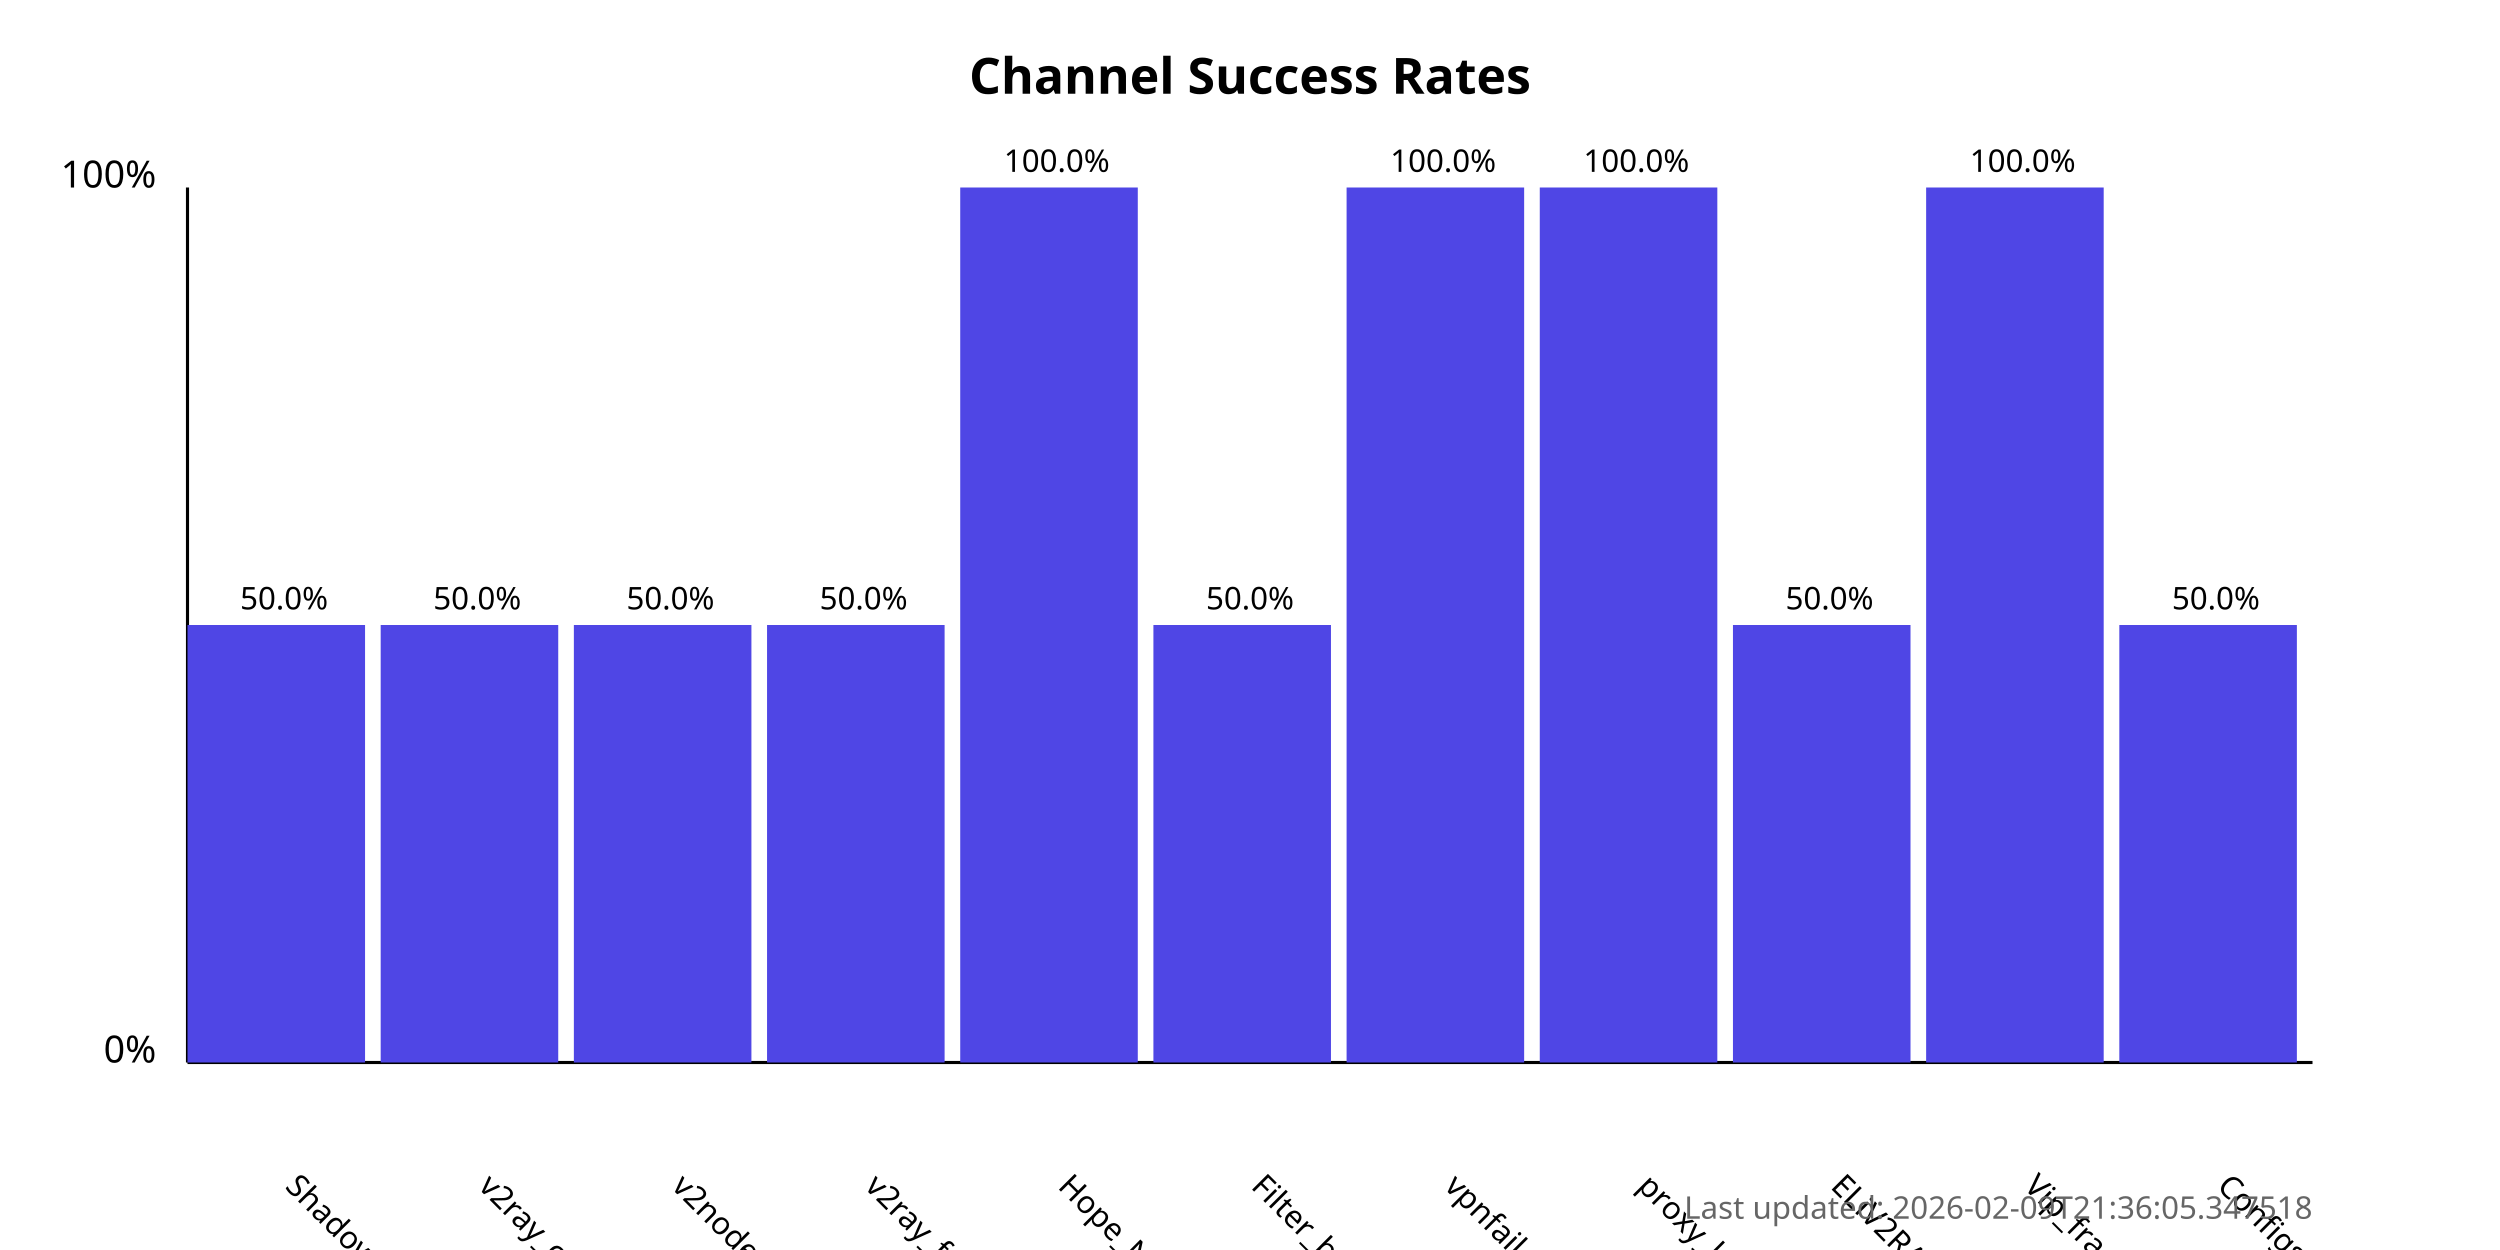
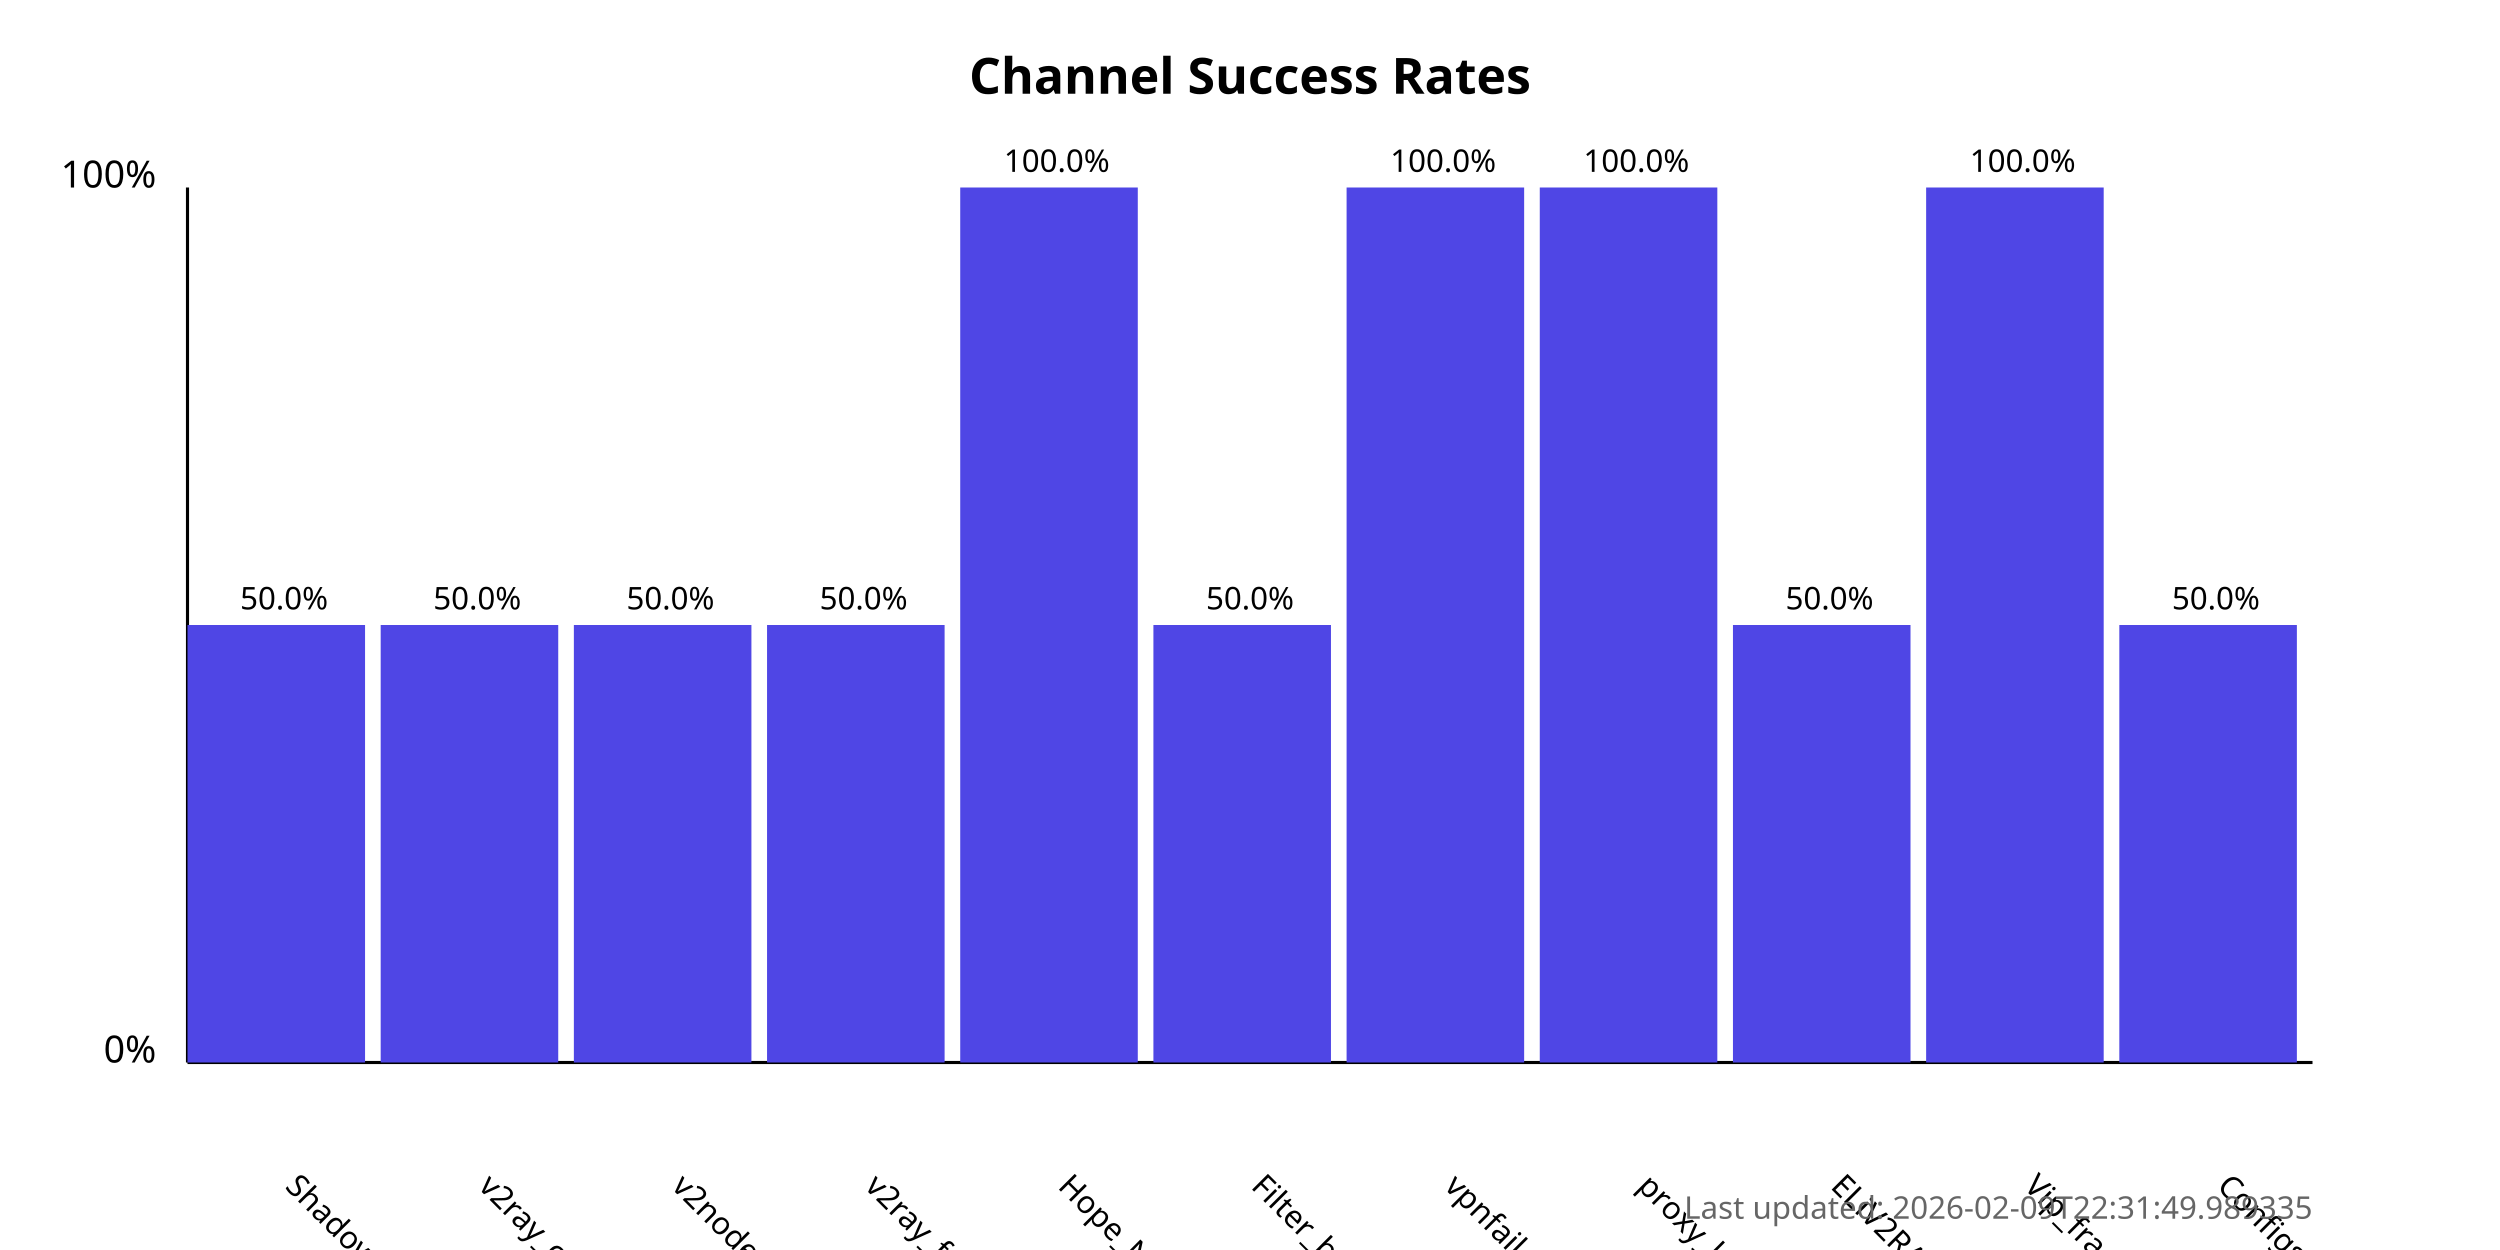
<svg xmlns="http://www.w3.org/2000/svg" width="800" height="400">
  <style>
            .chart-title { font: bold 16px sans-serif; }
            .axis-label { font: 12px sans-serif; }
            .tick-label { font: 10px sans-serif; }
            .bar { fill: #4f46e5; }
            .bar:hover { fill: #6366f1; }
            .timestamp { font: 10px sans-serif; fill: #666; }
        </style>
  <text x="400.0" y="30" text-anchor="middle" class="chart-title">
            Channel Success Rates
        </text>
  <line x1="60" y1="340" x2="60" y2="60" stroke="black" stroke-width="1" />
  <line x1="60" y1="340" x2="740" y2="340" stroke="black" stroke-width="1" />
  <text x="50" y="340" text-anchor="end" class="axis-label">0%</text>
  <text x="50" y="60" text-anchor="end" class="axis-label">100%</text>
  <g>
    <rect x="60" y="200.0" width="56.818" height="140.0" class="bar" />
    <text x="90.909" y="380" transform="rotate(45, 90.90909, 380)" text-anchor="start" class="tick-label">
                ShadowProxy66
            </text>
    <text x="90.909" y="195.0" text-anchor="middle" class="tick-label">
                50.0%
            </text>
  </g>
  <g>
    <rect x="121.818" y="200.0" width="56.818" height="140.0" class="bar" />
    <text x="152.727" y="380" transform="rotate(45, 152.7273, 380)" text-anchor="start" class="tick-label">
                v2ray_configs_pool
            </text>
    <text x="152.727" y="195.0" text-anchor="middle" class="tick-label">
                50.0%
            </text>
  </g>
  <g>
    <rect x="183.636" y="200.0" width="56.818" height="140.0" class="bar" />
    <text x="214.545" y="380" transform="rotate(45, 214.5455, 380)" text-anchor="start" class="tick-label">
                v2nodes
            </text>
    <text x="214.545" y="195.0" text-anchor="middle" class="tick-label">
                50.0%
            </text>
  </g>
  <g>
    <rect x="245.455" y="200.0" width="56.818" height="140.0" class="bar" />
    <text x="276.364" y="380" transform="rotate(45, 276.3636, 380)" text-anchor="start" class="tick-label">
                v2ray_free_conf
            </text>
    <text x="276.364" y="195.0" text-anchor="middle" class="tick-label">
                50.0%
            </text>
  </g>
  <g>
    <rect x="307.273" y="60.0" width="56.818" height="280.0" class="bar" />
    <text x="338.182" y="380" transform="rotate(45, 338.1818, 380)" text-anchor="start" class="tick-label">
                Hope_Net
            </text>
    <text x="338.182" y="55.0" text-anchor="middle" class="tick-label">
                100.0%
            </text>
  </g>
  <g>
    <rect x="369.091" y="200.0" width="56.818" height="140.0" class="bar" />
    <text x="400.0" y="380" transform="rotate(45, 400.0, 380)" text-anchor="start" class="tick-label">
                Filter_breaker
            </text>
    <text x="400.0" y="195.0" text-anchor="middle" class="tick-label">
                50.0%
            </text>
  </g>
  <g>
    <rect x="430.909" y="60.0" width="56.818" height="280.0" class="bar" />
    <text x="461.818" y="380" transform="rotate(45, 461.8182, 380)" text-anchor="start" class="tick-label">
                vpnfail_vless
            </text>
    <text x="461.818" y="55.0" text-anchor="middle" class="tick-label">
                100.0%
            </text>
  </g>
  <g>
    <rect x="492.727" y="60.0" width="56.818" height="280.0" class="bar" />
    <text x="523.636" y="380" transform="rotate(45, 523.6364, 380)" text-anchor="start" class="tick-label">
                proxy_kafee
            </text>
    <text x="523.636" y="55.0" text-anchor="middle" class="tick-label">
                100.0%
            </text>
  </g>
  <g>
    <rect x="554.545" y="200.0" width="56.818" height="140.0" class="bar" />
    <text x="585.455" y="380" transform="rotate(45, 585.4545, 380)" text-anchor="start" class="tick-label">
                ELiV2RAY
            </text>
    <text x="585.455" y="195.0" text-anchor="middle" class="tick-label">
                50.0%
            </text>
  </g>
  <g>
    <rect x="616.364" y="60.0" width="56.818" height="280.0" class="bar" />
    <text x="647.273" y="380" transform="rotate(45, 647.2727, 380)" text-anchor="start" class="tick-label">
                Vip_fragment_v2ray
            </text>
    <text x="647.273" y="55.0" text-anchor="middle" class="tick-label">
                100.0%
            </text>
  </g>
  <g>
    <rect x="678.182" y="200.0" width="56.818" height="140.0" class="bar" />
    <text x="709.091" y="380" transform="rotate(45, 709.0909, 380)" text-anchor="start" class="tick-label">
                ConfigsHubPlus
            </text>
    <text x="709.091" y="195.0" text-anchor="middle" class="tick-label">
                50.0%
            </text>
  </g>
  <text x="740" y="390" text-anchor="end" class="timestamp">
-             Last updated: 2026-02-09T21:36:05.347518
+             Last updated: 2026-02-09T22:31:49.989335
        </text>
</svg>
